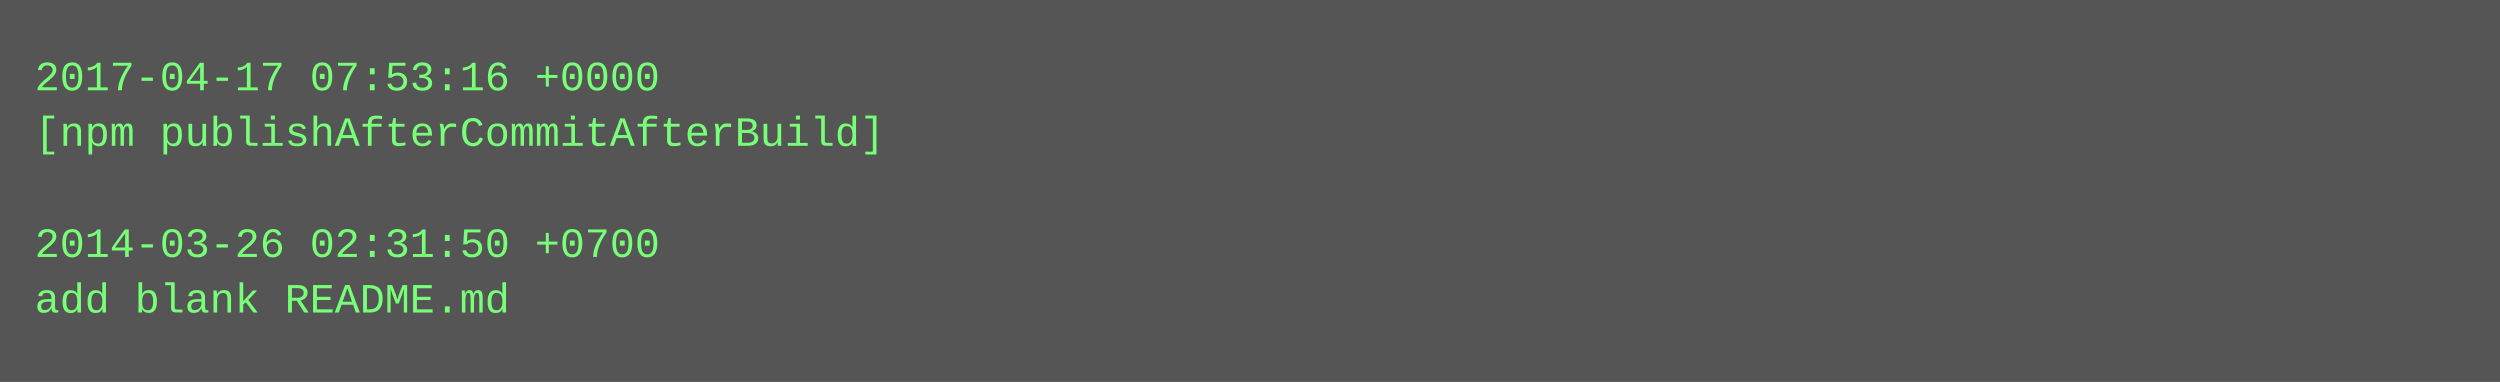
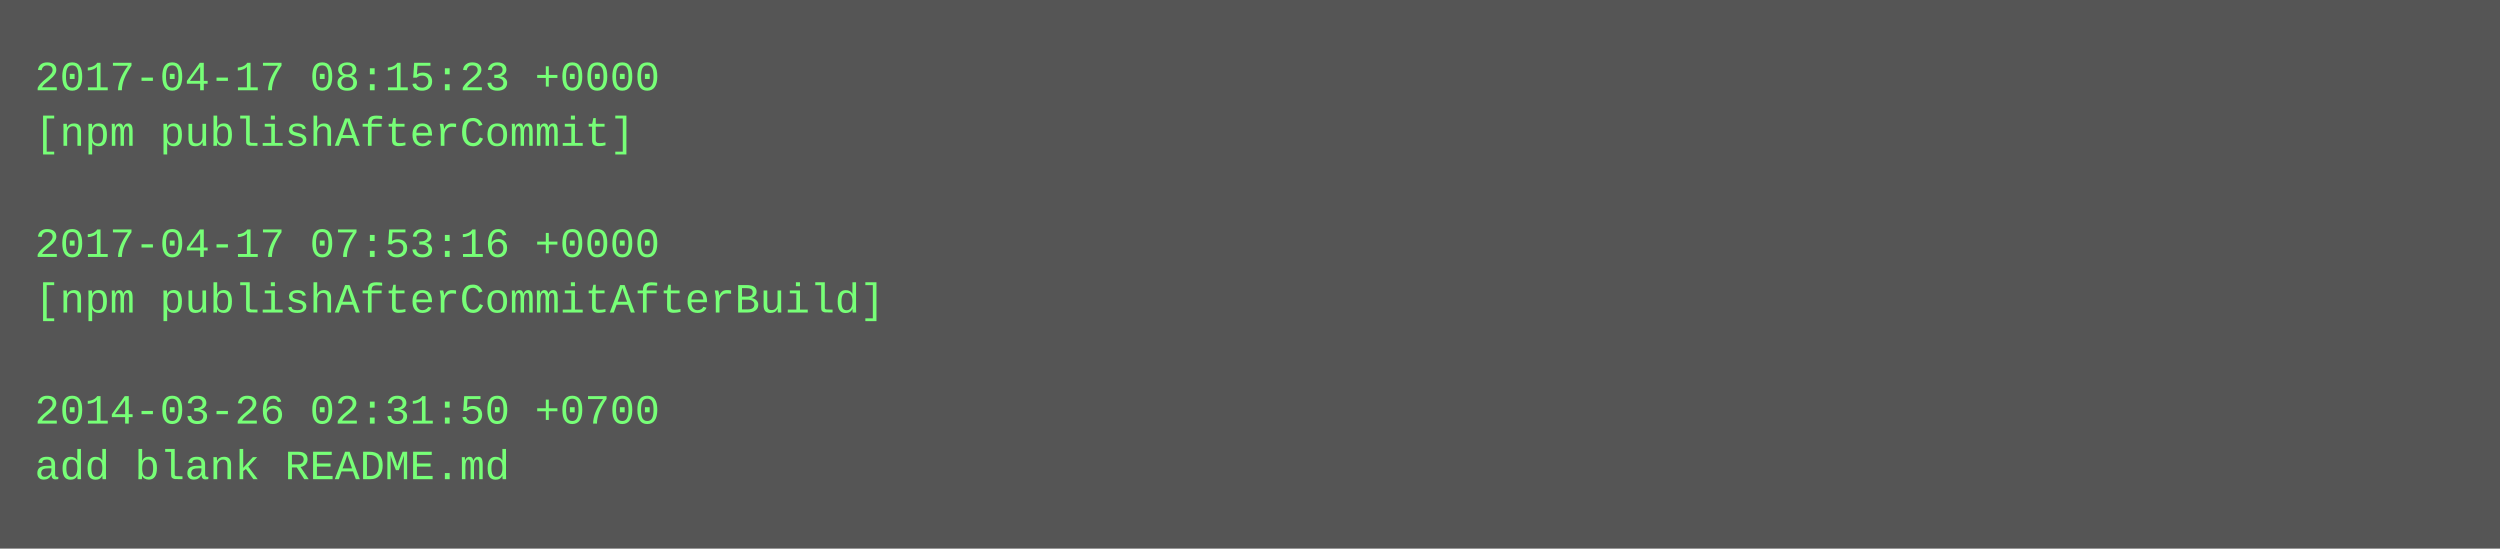
- <svg xmlns="http://www.w3.org/2000/svg" height="110" width="720">
-   <rect height="110" fill="#555" width="720" />
+ <svg xmlns="http://www.w3.org/2000/svg" height="158" width="720">
+   <rect height="158" fill="#555" width="720" />
  <text fill="#7f7" font-family="Courier New" font-size="12" xml:space="preserve">
-     <tspan x="10" y="26">2017-04-17 07:53:16 +0000</tspan>
-     <tspan x="10" y="42">[npm publishAfterCommitAfterBuild]</tspan>
+     <tspan x="10" y="26">2017-04-17 08:15:23 +0000</tspan>
+     <tspan x="10" y="42">[npm publishAfterCommit]</tspan>
    <tspan x="10" y="58" />
-     <tspan x="10" y="74">2014-03-26 02:31:50 +0700</tspan>
-     <tspan x="10" y="90">add blank README.md</tspan>
+     <tspan x="10" y="74">2017-04-17 07:53:16 +0000</tspan>
+     <tspan x="10" y="90">[npm publishAfterCommitAfterBuild]</tspan>
+     <tspan x="10" y="106" />
+     <tspan x="10" y="122">2014-03-26 02:31:50 +0700</tspan>
+     <tspan x="10" y="138">add blank README.md</tspan>
  </text>
</svg>
